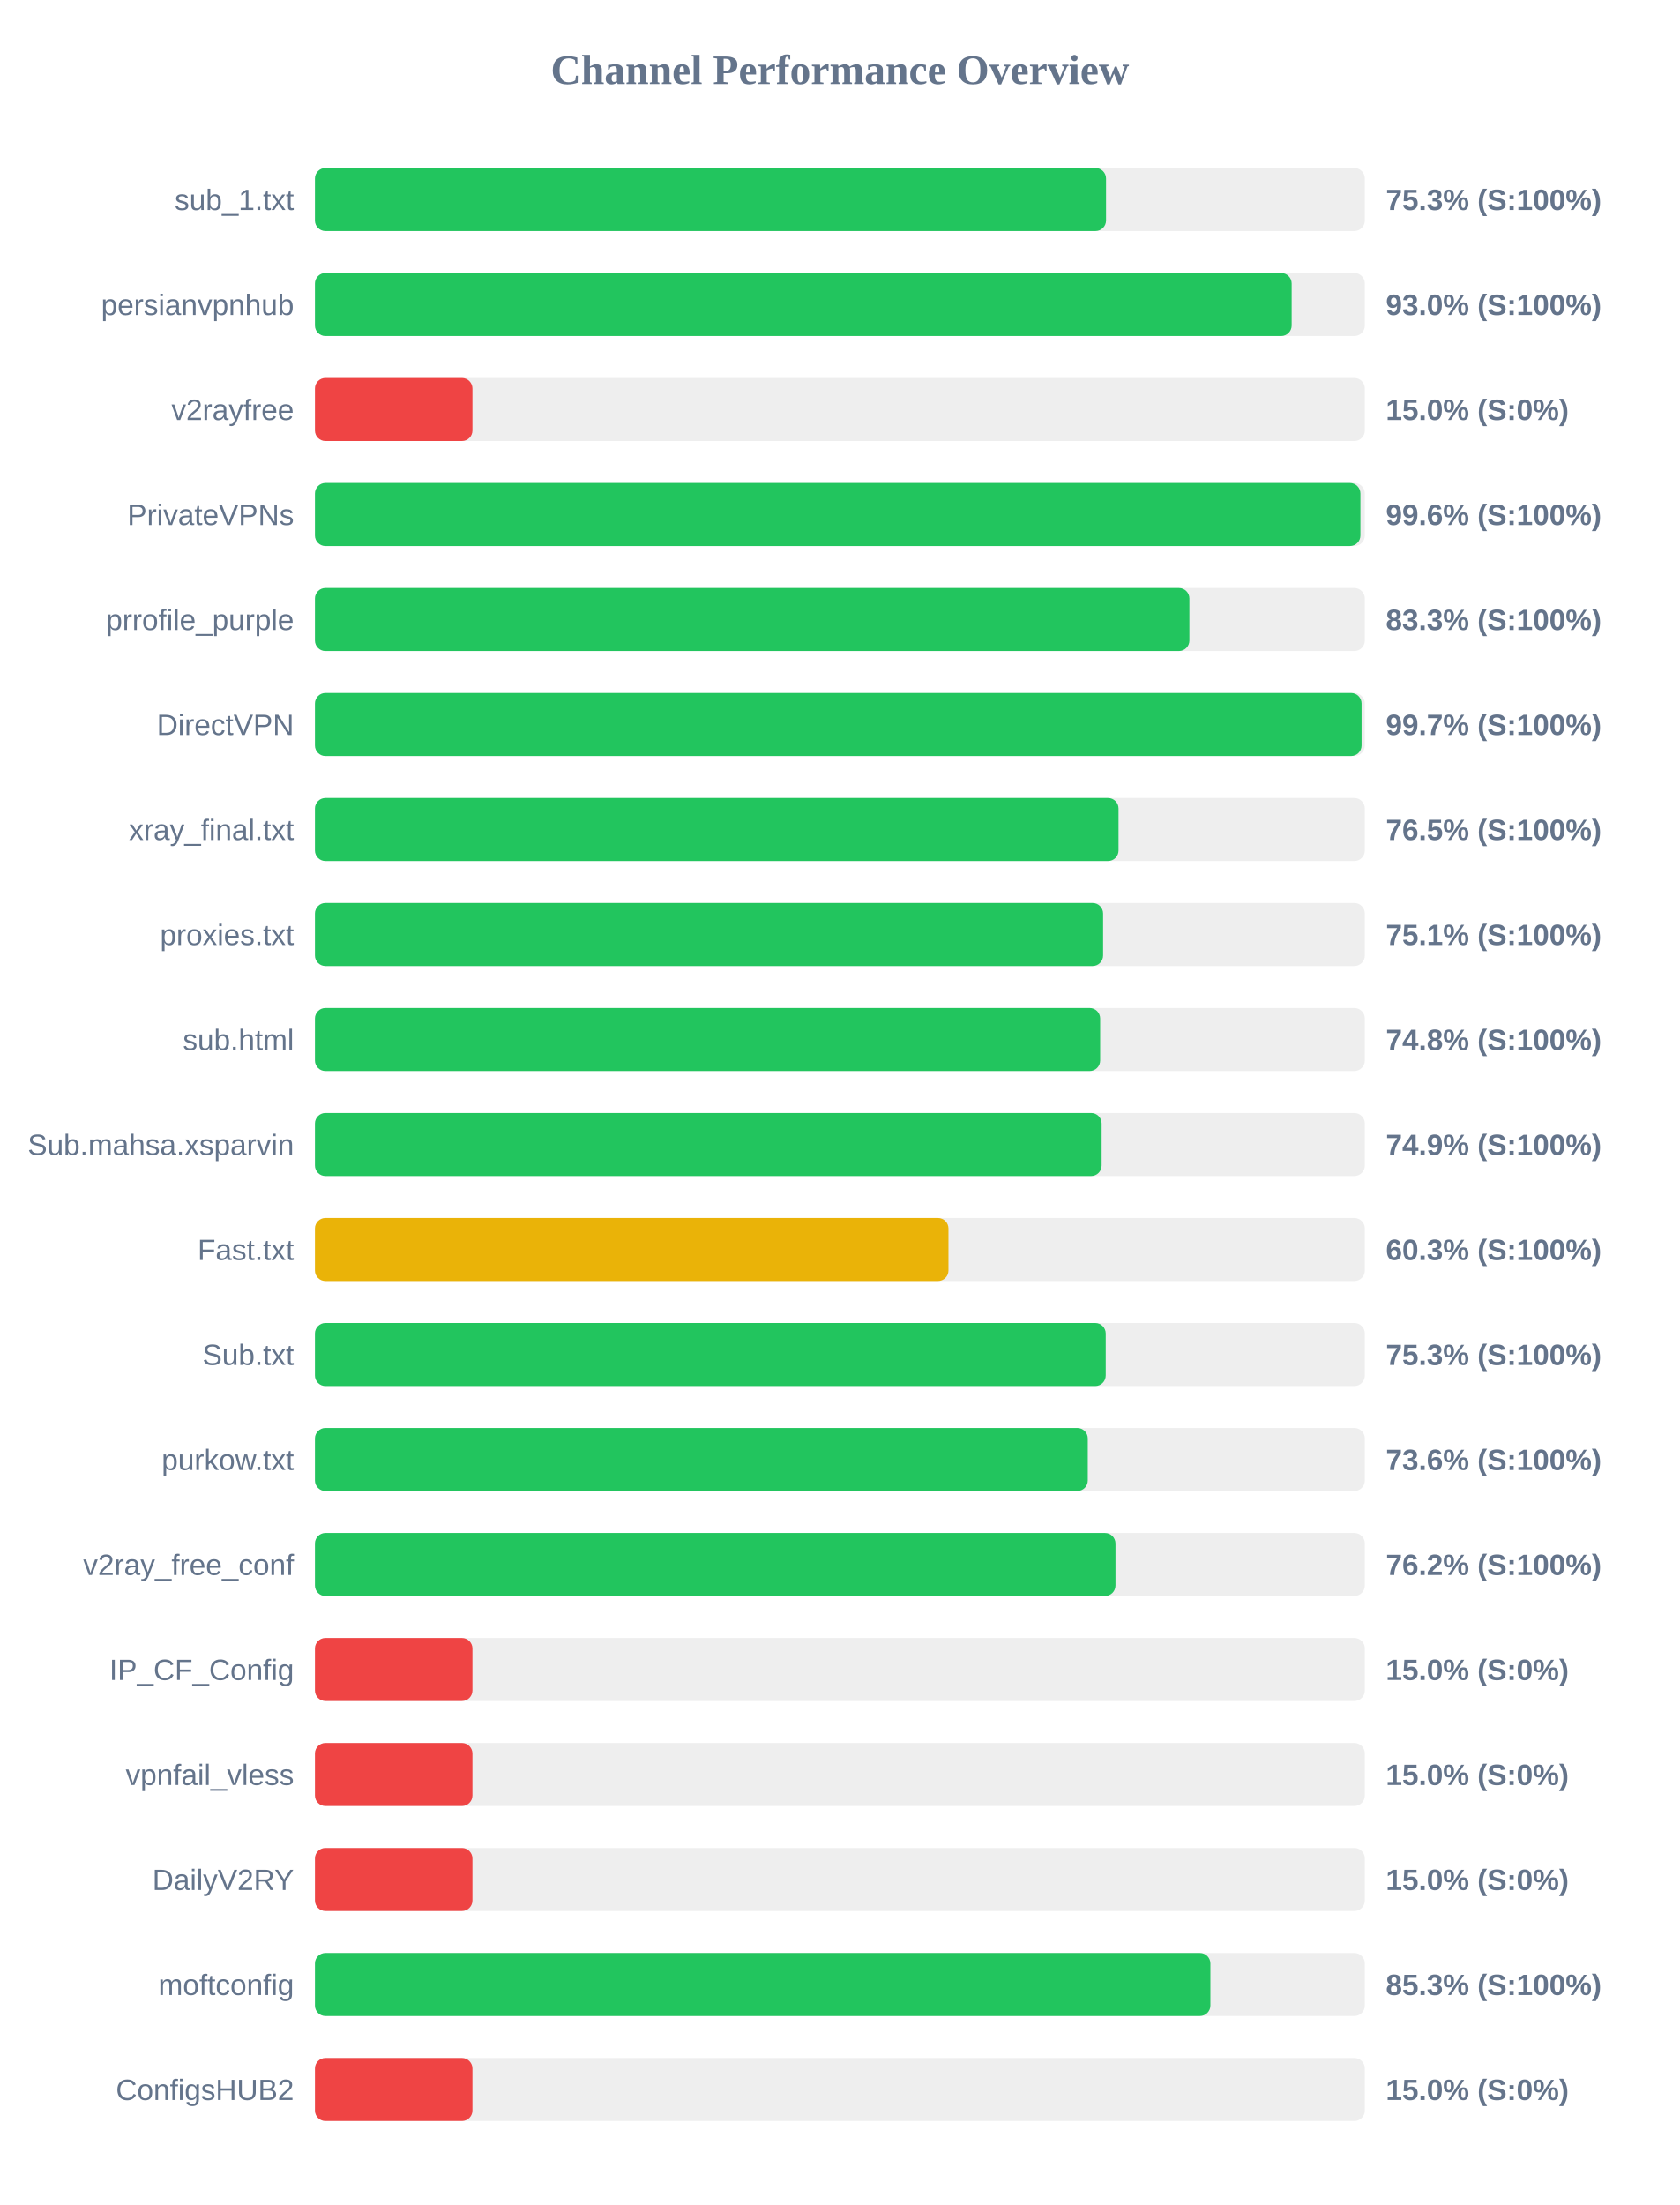
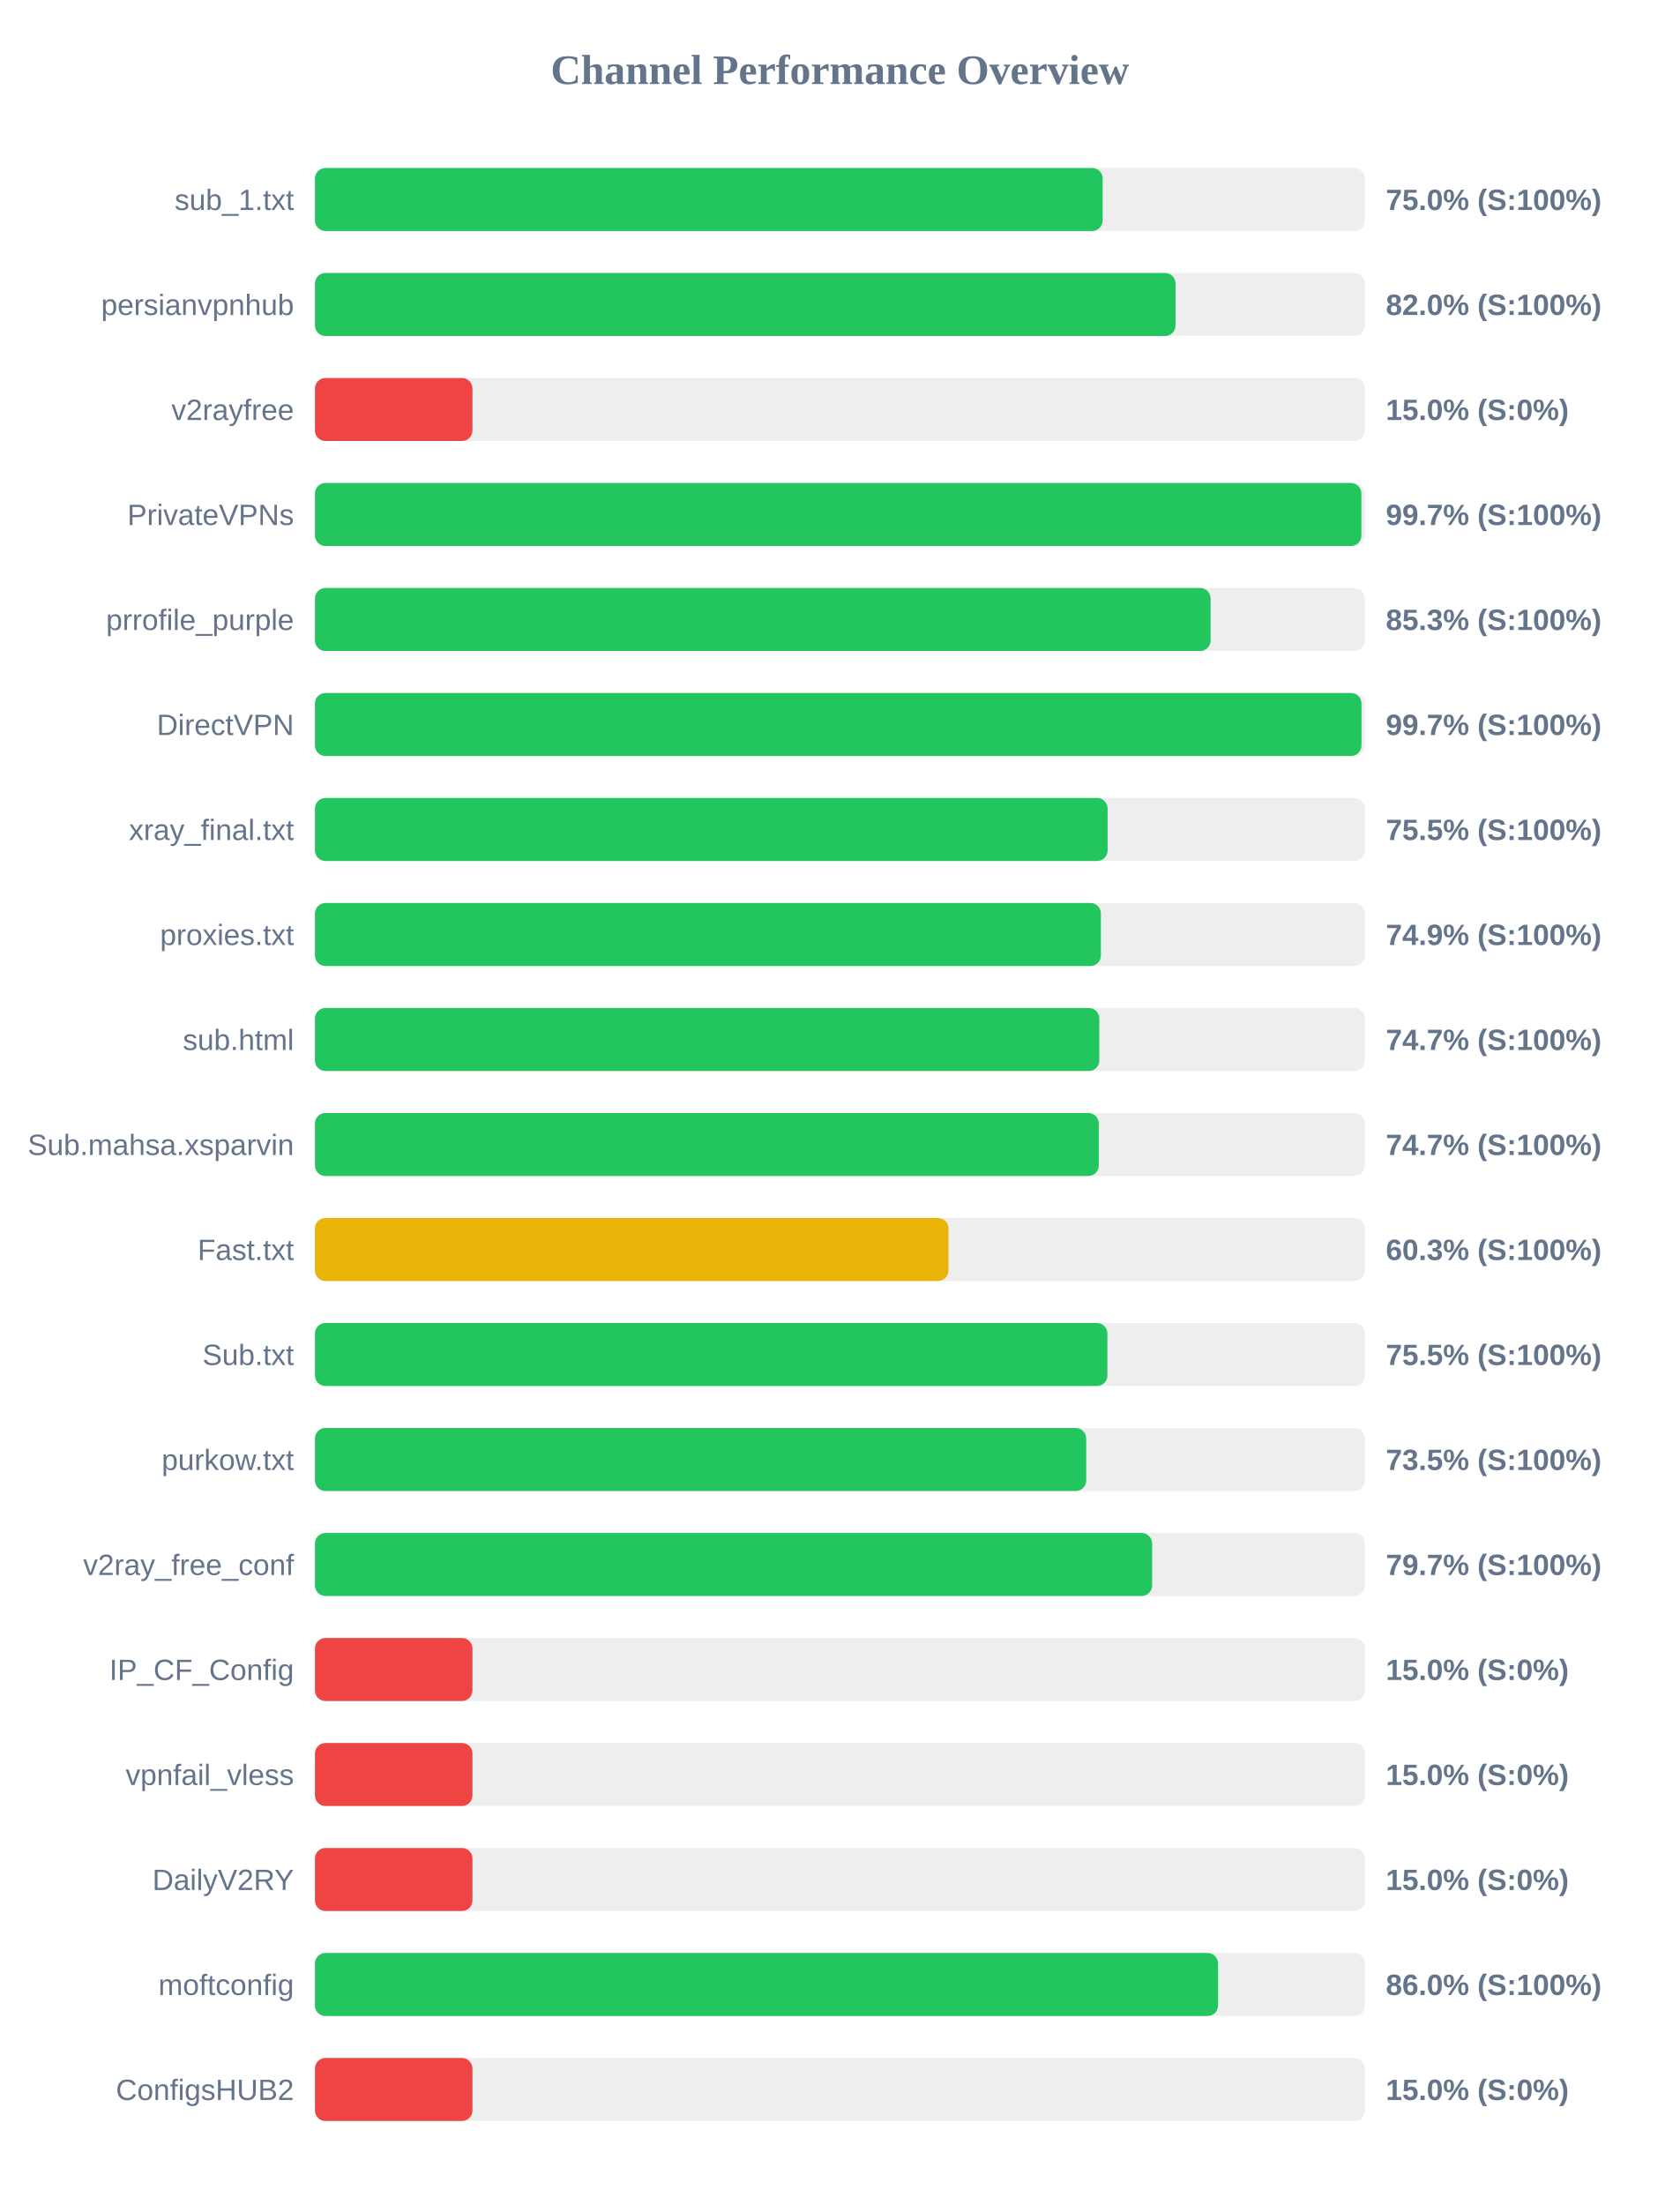
<svg xmlns="http://www.w3.org/2000/svg" width="800" height="1050" version="1.1">
  <style>
        .row { font: 14px Arial; fill: #64748b; }
        .score { font: bold 14px Arial; fill: #64748b; }
    </style>
  <text x="400" y="40" text-anchor="middle" font-size="20px" font-weight="bold" fill="#64748b">Channel Performance Overview</text>
  <rect x="150" y="80" width="500" height="30" fill="#eee" rx="5" />
-   <rect x="150" y="80" width="376.75" height="30" fill="#22c55e" rx="5" />
+   <rect x="150" y="80" width="375.15" height="30" fill="#22c55e" rx="5" />
  <text x="140" y="100" text-anchor="end" class="row">sub_1.txt</text>
-   <text x="660" y="100" text-anchor="start" class="score">75.3% (S:100%)</text>
+   <text x="660" y="100" text-anchor="start" class="score">75.0% (S:100%)</text>
  <rect x="150" y="130" width="500" height="30" fill="#eee" rx="5" />
-   <rect x="150" y="130" width="465.15" height="30" fill="#22c55e" rx="5" />
+   <rect x="150" y="130" width="409.85" height="30" fill="#22c55e" rx="5" />
  <text x="140" y="150" text-anchor="end" class="row">persianvpnhub</text>
-   <text x="660" y="150" text-anchor="start" class="score">93.0% (S:100%)</text>
+   <text x="660" y="150" text-anchor="start" class="score">82.0% (S:100%)</text>
  <rect x="150" y="180" width="500" height="30" fill="#eee" rx="5" />
  <rect x="150" y="180" width="75.0" height="30" fill="#ef4444" rx="5" />
  <text x="140" y="200" text-anchor="end" class="row">v2rayfree</text>
  <text x="660" y="200" text-anchor="start" class="score">15.0% (S:0%)</text>
  <rect x="150" y="230" width="500" height="30" fill="#eee" rx="5" />
-   <rect x="150" y="230" width="497.9" height="30" fill="#22c55e" rx="5" />
+   <rect x="150" y="230" width="498.35" height="30" fill="#22c55e" rx="5" />
  <text x="140" y="250" text-anchor="end" class="row">PrivateVPNs</text>
-   <text x="660" y="250" text-anchor="start" class="score">99.6% (S:100%)</text>
+   <text x="660" y="250" text-anchor="start" class="score">99.7% (S:100%)</text>
  <rect x="150" y="280" width="500" height="30" fill="#eee" rx="5" />
-   <rect x="150" y="280" width="416.45" height="30" fill="#22c55e" rx="5" />
+   <rect x="150" y="280" width="426.55" height="30" fill="#22c55e" rx="5" />
  <text x="140" y="300" text-anchor="end" class="row">prrofile_purple</text>
-   <text x="660" y="300" text-anchor="start" class="score">83.3% (S:100%)</text>
+   <text x="660" y="300" text-anchor="start" class="score">85.3% (S:100%)</text>
  <rect x="150" y="330" width="500" height="30" fill="#eee" rx="5" />
-   <rect x="150" y="330" width="498.45" height="30" fill="#22c55e" rx="5" />
+   <rect x="150" y="330" width="498.4" height="30" fill="#22c55e" rx="5" />
  <text x="140" y="350" text-anchor="end" class="row">DirectVPN</text>
  <text x="660" y="350" text-anchor="start" class="score">99.7% (S:100%)</text>
  <rect x="150" y="380" width="500" height="30" fill="#eee" rx="5" />
-   <rect x="150" y="380" width="382.7" height="30" fill="#22c55e" rx="5" />
+   <rect x="150" y="380" width="377.5" height="30" fill="#22c55e" rx="5" />
  <text x="140" y="400" text-anchor="end" class="row">xray_final.txt</text>
-   <text x="660" y="400" text-anchor="start" class="score">76.5% (S:100%)</text>
+   <text x="660" y="400" text-anchor="start" class="score">75.5% (S:100%)</text>
  <rect x="150" y="430" width="500" height="30" fill="#eee" rx="5" />
-   <rect x="150" y="430" width="375.35" height="30" fill="#22c55e" rx="5" />
+   <rect x="150" y="430" width="374.3" height="30" fill="#22c55e" rx="5" />
  <text x="140" y="450" text-anchor="end" class="row">proxies.txt</text>
-   <text x="660" y="450" text-anchor="start" class="score">75.1% (S:100%)</text>
+   <text x="660" y="450" text-anchor="start" class="score">74.9% (S:100%)</text>
  <rect x="150" y="480" width="500" height="30" fill="#eee" rx="5" />
-   <rect x="150" y="480" width="373.95" height="30" fill="#22c55e" rx="5" />
+   <rect x="150" y="480" width="373.55" height="30" fill="#22c55e" rx="5" />
  <text x="140" y="500" text-anchor="end" class="row">sub.html</text>
-   <text x="660" y="500" text-anchor="start" class="score">74.8% (S:100%)</text>
+   <text x="660" y="500" text-anchor="start" class="score">74.7% (S:100%)</text>
  <rect x="150" y="530" width="500" height="30" fill="#eee" rx="5" />
-   <rect x="150" y="530" width="374.65" height="30" fill="#22c55e" rx="5" />
+   <rect x="150" y="530" width="373.3" height="30" fill="#22c55e" rx="5" />
  <text x="140" y="550" text-anchor="end" class="row">Sub.mahsa.xsparvin</text>
-   <text x="660" y="550" text-anchor="start" class="score">74.9% (S:100%)</text>
+   <text x="660" y="550" text-anchor="start" class="score">74.7% (S:100%)</text>
  <rect x="150" y="580" width="500" height="30" fill="#eee" rx="5" />
  <rect x="150" y="580" width="301.7" height="30" fill="#eab308" rx="5" />
  <text x="140" y="600" text-anchor="end" class="row">Fast.txt</text>
  <text x="660" y="600" text-anchor="start" class="score">60.3% (S:100%)</text>
  <rect x="150" y="630" width="500" height="30" fill="#eee" rx="5" />
-   <rect x="150" y="630" width="376.6" height="30" fill="#22c55e" rx="5" />
+   <rect x="150" y="630" width="377.4" height="30" fill="#22c55e" rx="5" />
  <text x="140" y="650" text-anchor="end" class="row">Sub.txt</text>
-   <text x="660" y="650" text-anchor="start" class="score">75.3% (S:100%)</text>
+   <text x="660" y="650" text-anchor="start" class="score">75.5% (S:100%)</text>
  <rect x="150" y="680" width="500" height="30" fill="#eee" rx="5" />
-   <rect x="150" y="680" width="368.05" height="30" fill="#22c55e" rx="5" />
+   <rect x="150" y="680" width="367.3" height="30" fill="#22c55e" rx="5" />
  <text x="140" y="700" text-anchor="end" class="row">purkow.txt</text>
-   <text x="660" y="700" text-anchor="start" class="score">73.6% (S:100%)</text>
+   <text x="660" y="700" text-anchor="start" class="score">73.5% (S:100%)</text>
  <rect x="150" y="730" width="500" height="30" fill="#eee" rx="5" />
-   <rect x="150" y="730" width="381.25" height="30" fill="#22c55e" rx="5" />
+   <rect x="150" y="730" width="398.7" height="30" fill="#22c55e" rx="5" />
  <text x="140" y="750" text-anchor="end" class="row">v2ray_free_conf</text>
-   <text x="660" y="750" text-anchor="start" class="score">76.2% (S:100%)</text>
+   <text x="660" y="750" text-anchor="start" class="score">79.7% (S:100%)</text>
  <rect x="150" y="780" width="500" height="30" fill="#eee" rx="5" />
  <rect x="150" y="780" width="75.0" height="30" fill="#ef4444" rx="5" />
  <text x="140" y="800" text-anchor="end" class="row">IP_CF_Config</text>
  <text x="660" y="800" text-anchor="start" class="score">15.0% (S:0%)</text>
  <rect x="150" y="830" width="500" height="30" fill="#eee" rx="5" />
  <rect x="150" y="830" width="75.0" height="30" fill="#ef4444" rx="5" />
  <text x="140" y="850" text-anchor="end" class="row">vpnfail_vless</text>
  <text x="660" y="850" text-anchor="start" class="score">15.0% (S:0%)</text>
  <rect x="150" y="880" width="500" height="30" fill="#eee" rx="5" />
  <rect x="150" y="880" width="75.0" height="30" fill="#ef4444" rx="5" />
  <text x="140" y="900" text-anchor="end" class="row">DailyV2RY</text>
  <text x="660" y="900" text-anchor="start" class="score">15.0% (S:0%)</text>
  <rect x="150" y="930" width="500" height="30" fill="#eee" rx="5" />
-   <rect x="150" y="930" width="426.45" height="30" fill="#22c55e" rx="5" />
+   <rect x="150" y="930" width="430.1" height="30" fill="#22c55e" rx="5" />
  <text x="140" y="950" text-anchor="end" class="row">moftconfig</text>
-   <text x="660" y="950" text-anchor="start" class="score">85.3% (S:100%)</text>
+   <text x="660" y="950" text-anchor="start" class="score">86.0% (S:100%)</text>
  <rect x="150" y="980" width="500" height="30" fill="#eee" rx="5" />
  <rect x="150" y="980" width="75.0" height="30" fill="#ef4444" rx="5" />
  <text x="140" y="1000" text-anchor="end" class="row">ConfigsHUB2</text>
  <text x="660" y="1000" text-anchor="start" class="score">15.0% (S:0%)</text>
</svg>
